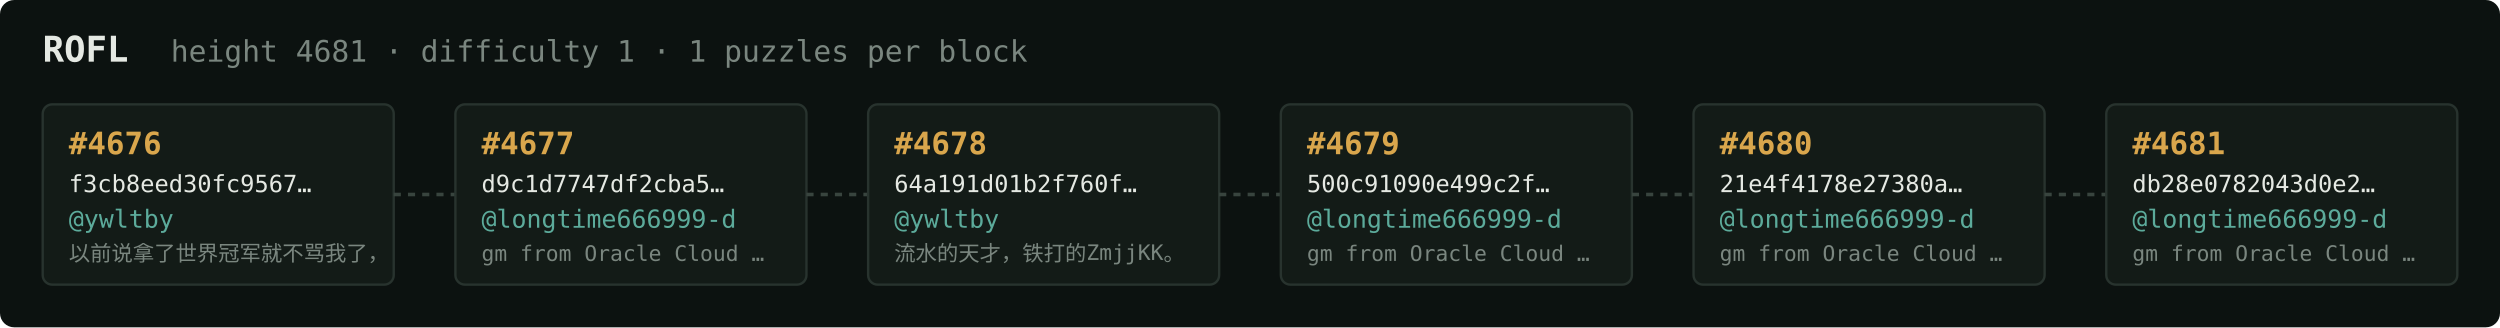
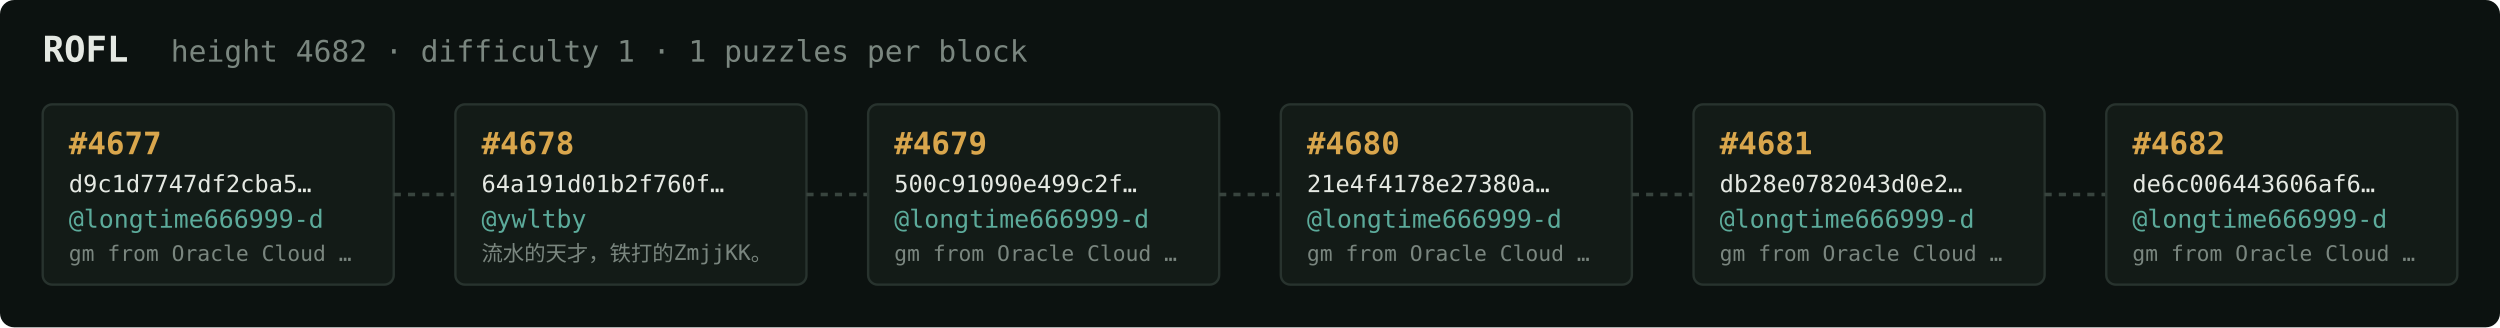
<svg xmlns="http://www.w3.org/2000/svg" width="1054" height="138" viewBox="0 0 1054 138" font-family="ui-monospace,SFMono-Regular,Menlo,monospace">
  <rect fill="#0c1210" width="1054" height="138" rx="6" />
  <text x="18" y="26" fill="#e5e9e3" font-size="15" font-weight="700">ROFL</text>
-   <text x="72" y="26" fill="#7a867f" font-size="12.5">height 4681 · difficulty 1 · 1 puzzles per block</text>
+   <text x="72" y="26" fill="#7a867f" font-size="12.5">height 4682 · difficulty 1 · 1 puzzles per block</text>
  <rect x="18" y="44" width="148" height="76" rx="4" fill="#131b17" stroke="#28332e" stroke-width="1" />
-   <text x="29" y="65" fill="#d9a64c" font-size="13" font-weight="700">#4676</text>
-   <text x="29" y="81" fill="#e5e9e3" font-size="10">f3cb8eed30fc9567…</text>
-   <text x="29" y="96" fill="#5cab9b" font-size="10.5">@ywltby</text>
-   <text x="29" y="110" fill="#7a867f" font-size="9">以前说拿了世界冠军就不骂我了，</text>
+   <text x="29" y="65" fill="#d9a64c" font-size="13" font-weight="700">#4677</text>
+   <text x="29" y="81" fill="#e5e9e3" font-size="10">d9c1d7747df2cba5…</text>
+   <text x="29" y="96" fill="#5cab9b" font-size="10.5">@longtime666999-d</text>
+   <text x="29" y="110" fill="#7a867f" font-size="9">gm from Oracle Cloud …</text>
  <line x1="166" y1="82.0" x2="192" y2="82.0" stroke="#38443e" stroke-width="1.5" stroke-dasharray="3 3" />
  <rect x="192" y="44" width="148" height="76" rx="4" fill="#131b17" stroke="#28332e" stroke-width="1" />
-   <text x="203" y="65" fill="#d9a64c" font-size="13" font-weight="700">#4677</text>
-   <text x="203" y="81" fill="#e5e9e3" font-size="10">d9c1d7747df2cba5…</text>
-   <text x="203" y="96" fill="#5cab9b" font-size="10.5">@longtime666999-d</text>
-   <text x="203" y="110" fill="#7a867f" font-size="9">gm from Oracle Cloud …</text>
+   <text x="203" y="65" fill="#d9a64c" font-size="13" font-weight="700">#4678</text>
+   <text x="203" y="81" fill="#e5e9e3" font-size="10">64a191d01b2f760f…</text>
+   <text x="203" y="96" fill="#5cab9b" font-size="10.5">@ywltby</text>
+   <text x="203" y="110" fill="#7a867f" font-size="9">流水的天才，铁打的ZmjjKK。</text>
  <line x1="340" y1="82.0" x2="366" y2="82.0" stroke="#38443e" stroke-width="1.5" stroke-dasharray="3 3" />
  <rect x="366" y="44" width="148" height="76" rx="4" fill="#131b17" stroke="#28332e" stroke-width="1" />
-   <text x="377" y="65" fill="#d9a64c" font-size="13" font-weight="700">#4678</text>
-   <text x="377" y="81" fill="#e5e9e3" font-size="10">64a191d01b2f760f…</text>
-   <text x="377" y="96" fill="#5cab9b" font-size="10.5">@ywltby</text>
-   <text x="377" y="110" fill="#7a867f" font-size="9">流水的天才，铁打的ZmjjKK。</text>
+   <text x="377" y="65" fill="#d9a64c" font-size="13" font-weight="700">#4679</text>
+   <text x="377" y="81" fill="#e5e9e3" font-size="10">500c91090e499c2f…</text>
+   <text x="377" y="96" fill="#5cab9b" font-size="10.5">@longtime666999-d</text>
+   <text x="377" y="110" fill="#7a867f" font-size="9">gm from Oracle Cloud …</text>
  <line x1="514" y1="82.0" x2="540" y2="82.0" stroke="#38443e" stroke-width="1.5" stroke-dasharray="3 3" />
  <rect x="540" y="44" width="148" height="76" rx="4" fill="#131b17" stroke="#28332e" stroke-width="1" />
-   <text x="551" y="65" fill="#d9a64c" font-size="13" font-weight="700">#4679</text>
-   <text x="551" y="81" fill="#e5e9e3" font-size="10">500c91090e499c2f…</text>
+   <text x="551" y="65" fill="#d9a64c" font-size="13" font-weight="700">#4680</text>
+   <text x="551" y="81" fill="#e5e9e3" font-size="10">21e4f4178e27380a…</text>
  <text x="551" y="96" fill="#5cab9b" font-size="10.5">@longtime666999-d</text>
  <text x="551" y="110" fill="#7a867f" font-size="9">gm from Oracle Cloud …</text>
  <line x1="688" y1="82.0" x2="714" y2="82.0" stroke="#38443e" stroke-width="1.5" stroke-dasharray="3 3" />
  <rect x="714" y="44" width="148" height="76" rx="4" fill="#131b17" stroke="#28332e" stroke-width="1" />
-   <text x="725" y="65" fill="#d9a64c" font-size="13" font-weight="700">#4680</text>
-   <text x="725" y="81" fill="#e5e9e3" font-size="10">21e4f4178e27380a…</text>
+   <text x="725" y="65" fill="#d9a64c" font-size="13" font-weight="700">#4681</text>
+   <text x="725" y="81" fill="#e5e9e3" font-size="10">db28e0782043d0e2…</text>
  <text x="725" y="96" fill="#5cab9b" font-size="10.5">@longtime666999-d</text>
  <text x="725" y="110" fill="#7a867f" font-size="9">gm from Oracle Cloud …</text>
  <line x1="862" y1="82.0" x2="888" y2="82.0" stroke="#38443e" stroke-width="1.5" stroke-dasharray="3 3" />
  <rect x="888" y="44" width="148" height="76" rx="4" fill="#131b17" stroke="#28332e" stroke-width="1" />
-   <text x="899" y="65" fill="#d9a64c" font-size="13" font-weight="700">#4681</text>
-   <text x="899" y="81" fill="#e5e9e3" font-size="10">db28e0782043d0e2…</text>
+   <text x="899" y="65" fill="#d9a64c" font-size="13" font-weight="700">#4682</text>
+   <text x="899" y="81" fill="#e5e9e3" font-size="10">de6c006443606af6…</text>
  <text x="899" y="96" fill="#5cab9b" font-size="10.5">@longtime666999-d</text>
  <text x="899" y="110" fill="#7a867f" font-size="9">gm from Oracle Cloud …</text>
</svg>
